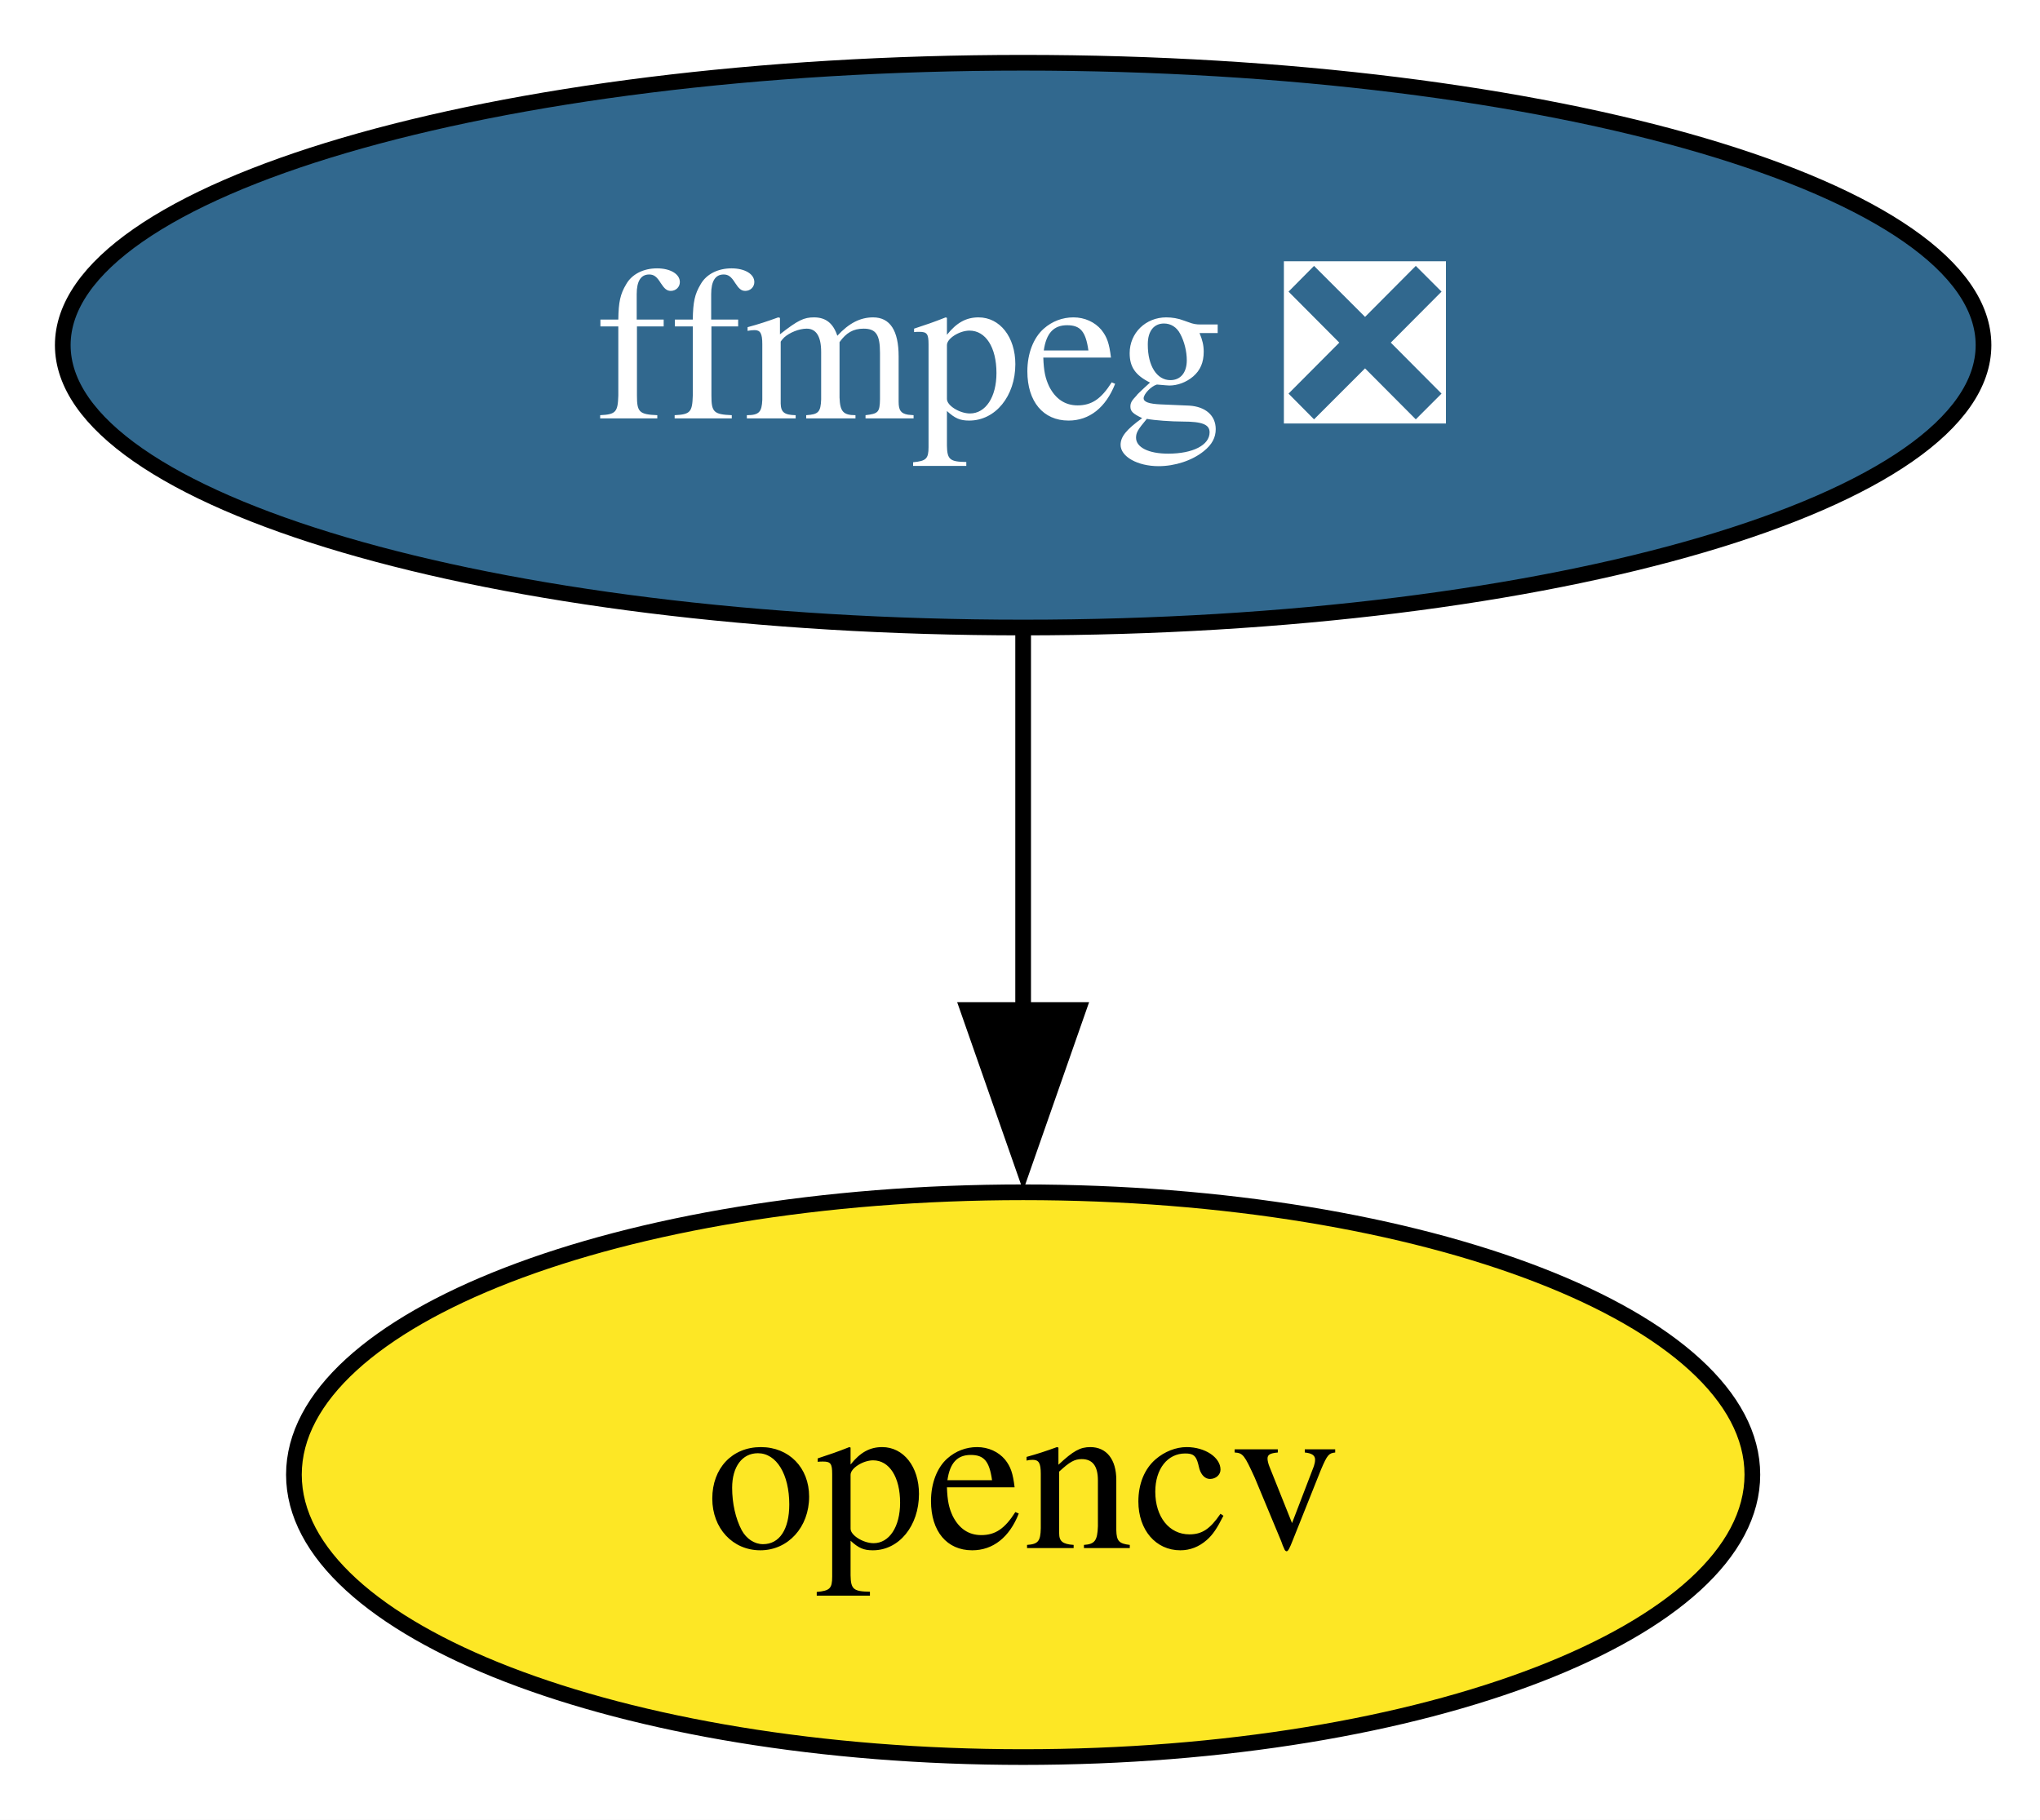
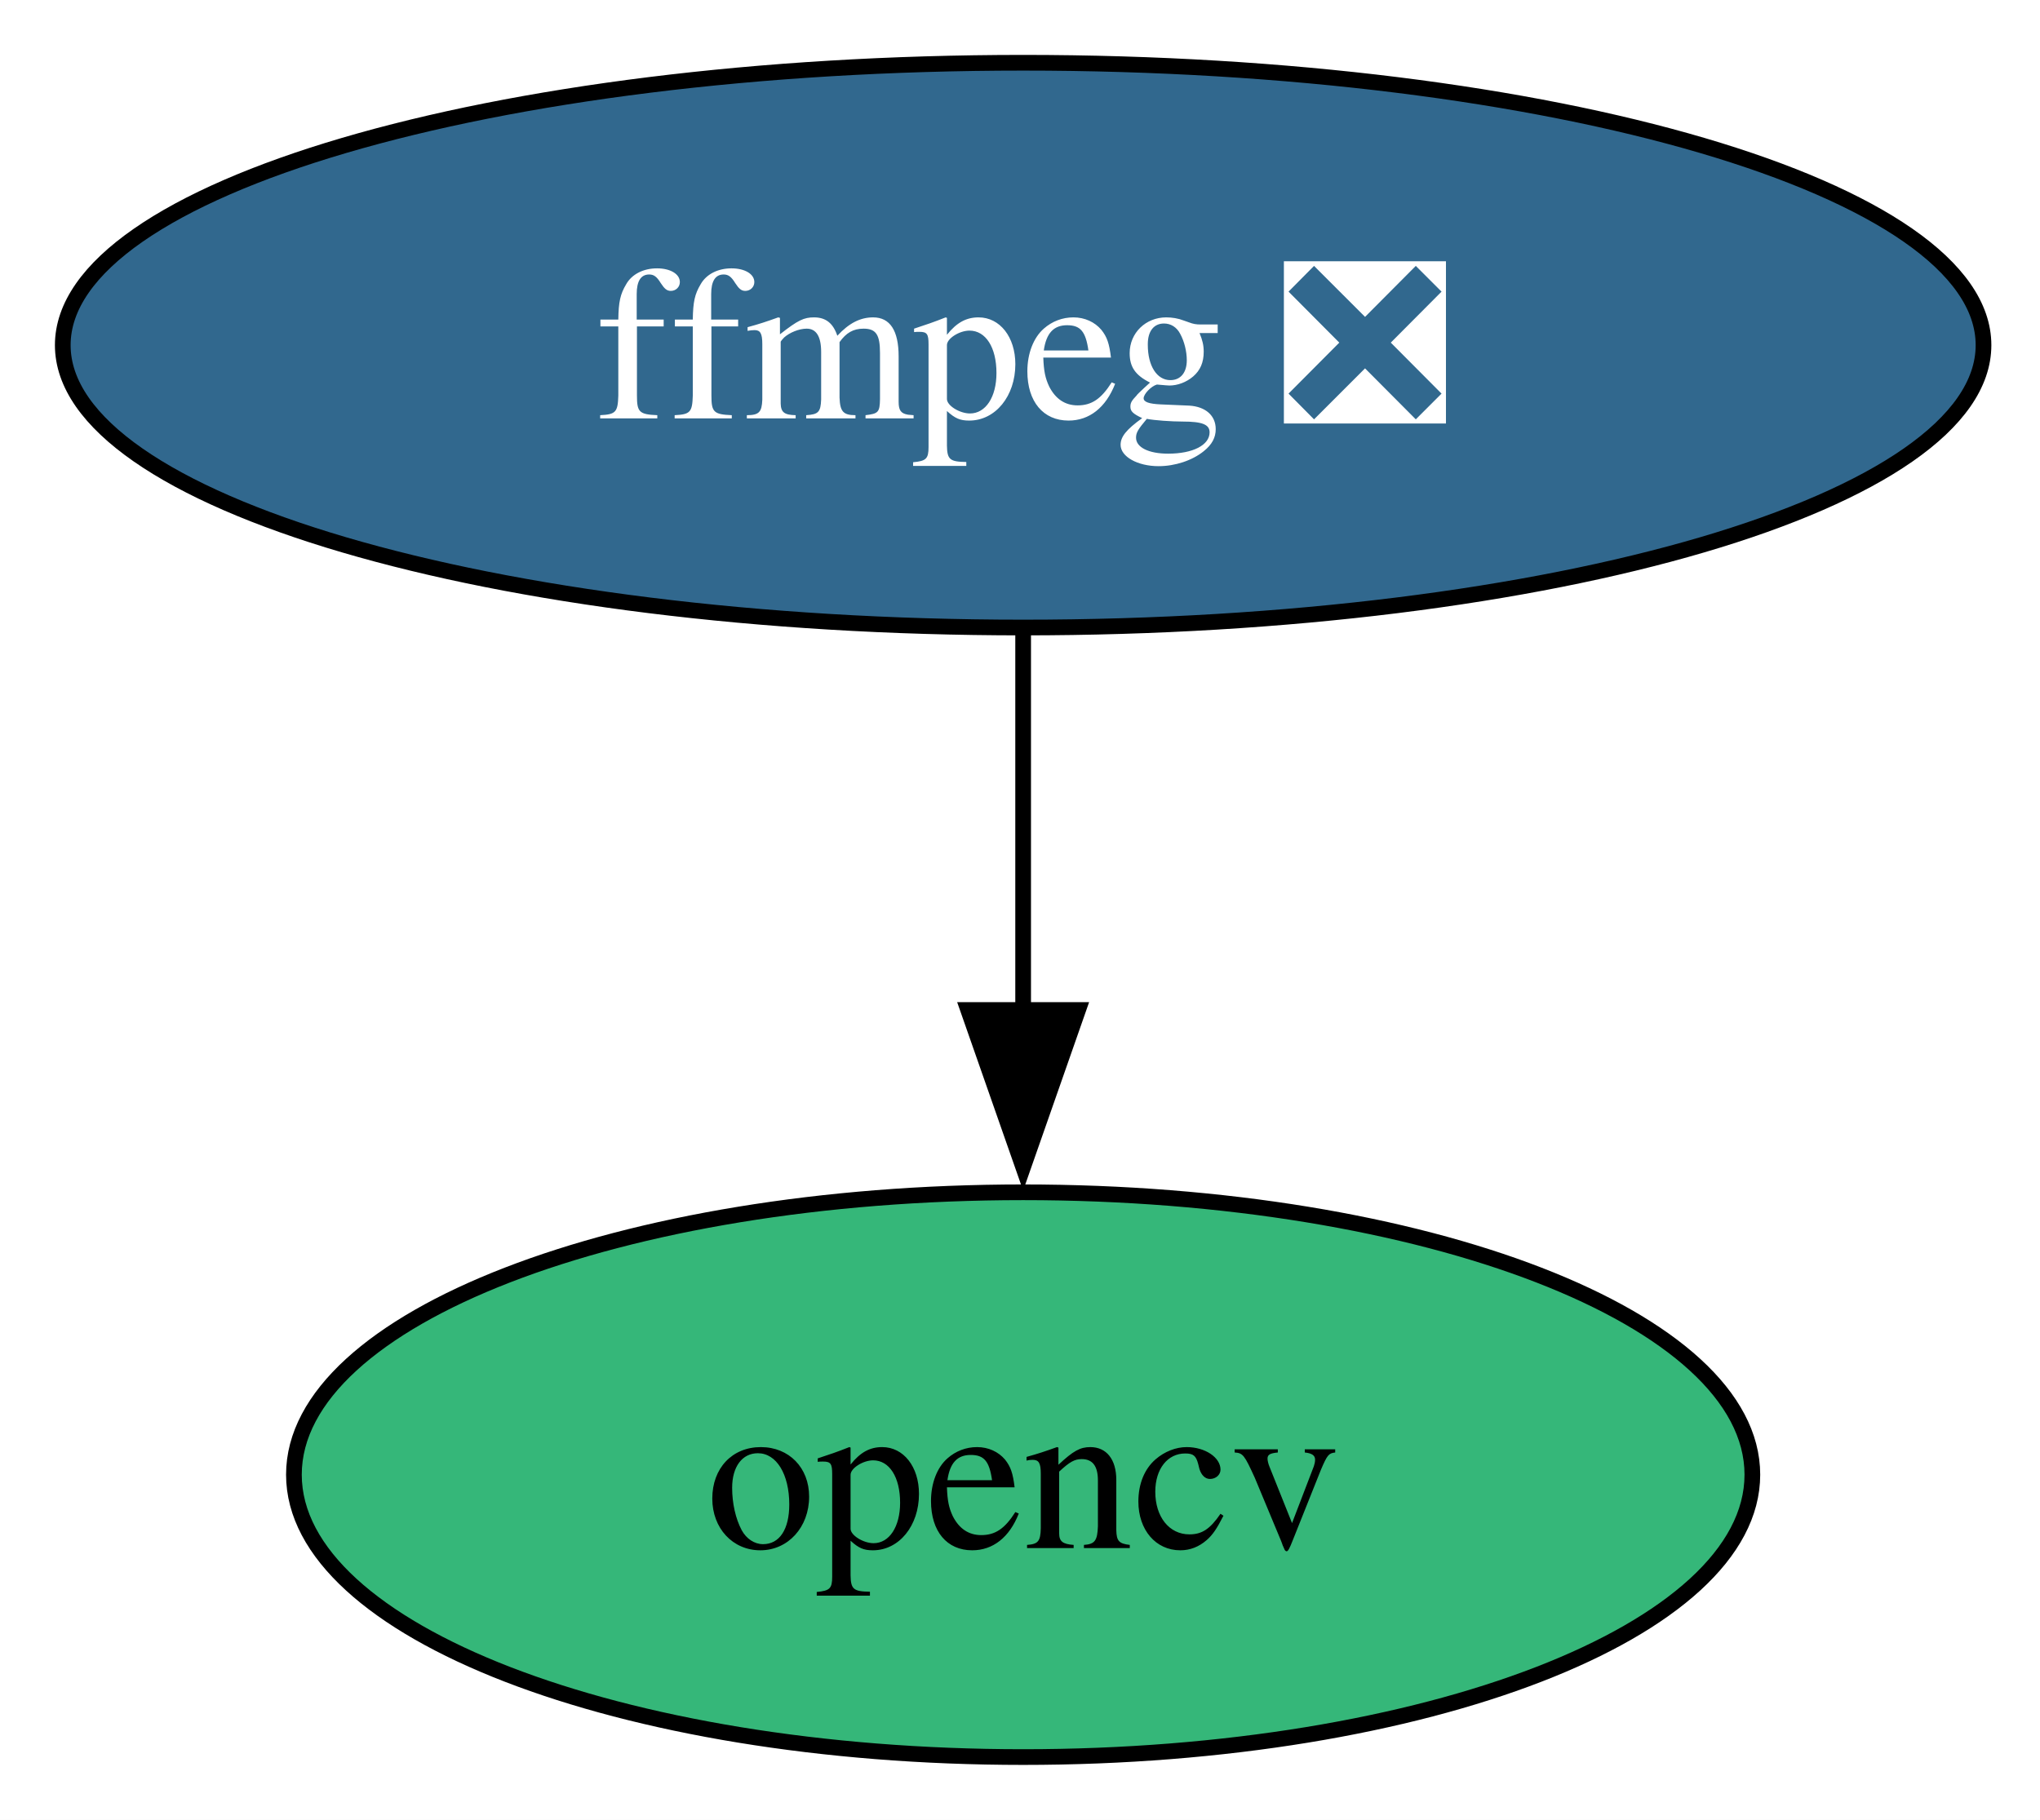
<svg xmlns="http://www.w3.org/2000/svg" xmlns:xlink="http://www.w3.org/1999/xlink" width="130pt" height="116pt" viewBox="0.00 0.00 130.00 116.00">
  <g id="graph0" class="graph" transform="scale(1 1) rotate(0) translate(4 112)">
    <polygon fill="white" stroke="none" points="-4,4 -4,-112 126.41,-112 126.41,4 -4,4" />
    <g id="node1" class="node">
      <g id="a_node1">
        <a xlink:href="https://github.com/conda-forge/ffmpeg-feedstock/pull/382" xlink:title="ffmpeg ❎">
          <ellipse fill="#31688e" stroke="black" cx="61.2" cy="-90" rx="61.2" ry="18" />
          <text xml:space="preserve" text-anchor="middle" x="61.2" y="-85.33" font-family="Times,serif" font-size="14.00" fill="white">ffmpeg ❎</text>
        </a>
      </g>
    </g>
    <g id="node2" class="node">
      <g id="a_node2">
        <a xlink:href="https://github.com/conda-forge/opencv-feedstock" xlink:title="opencv">
-           <ellipse fill="#fde725" stroke="black" cx="61.2" cy="-18" rx="46.47" ry="18" />
+           <ellipse fill="#35b779" stroke="black" cx="61.2" cy="-18" rx="46.47" ry="18" />
          <text xml:space="preserve" text-anchor="middle" x="61.2" y="-13.32" font-family="Times,serif" font-size="14.00">opencv</text>
        </a>
      </g>
    </g>
    <g id="edge1" class="edge">
      <path fill="none" stroke="black" d="M61.2,-71.7C61.2,-64.41 61.2,-55.73 61.2,-47.54" />
      <polygon fill="black" stroke="black" points="64.7,-47.62 61.2,-37.62 57.7,-47.62 64.7,-47.62" />
    </g>
  </g>
</svg>
